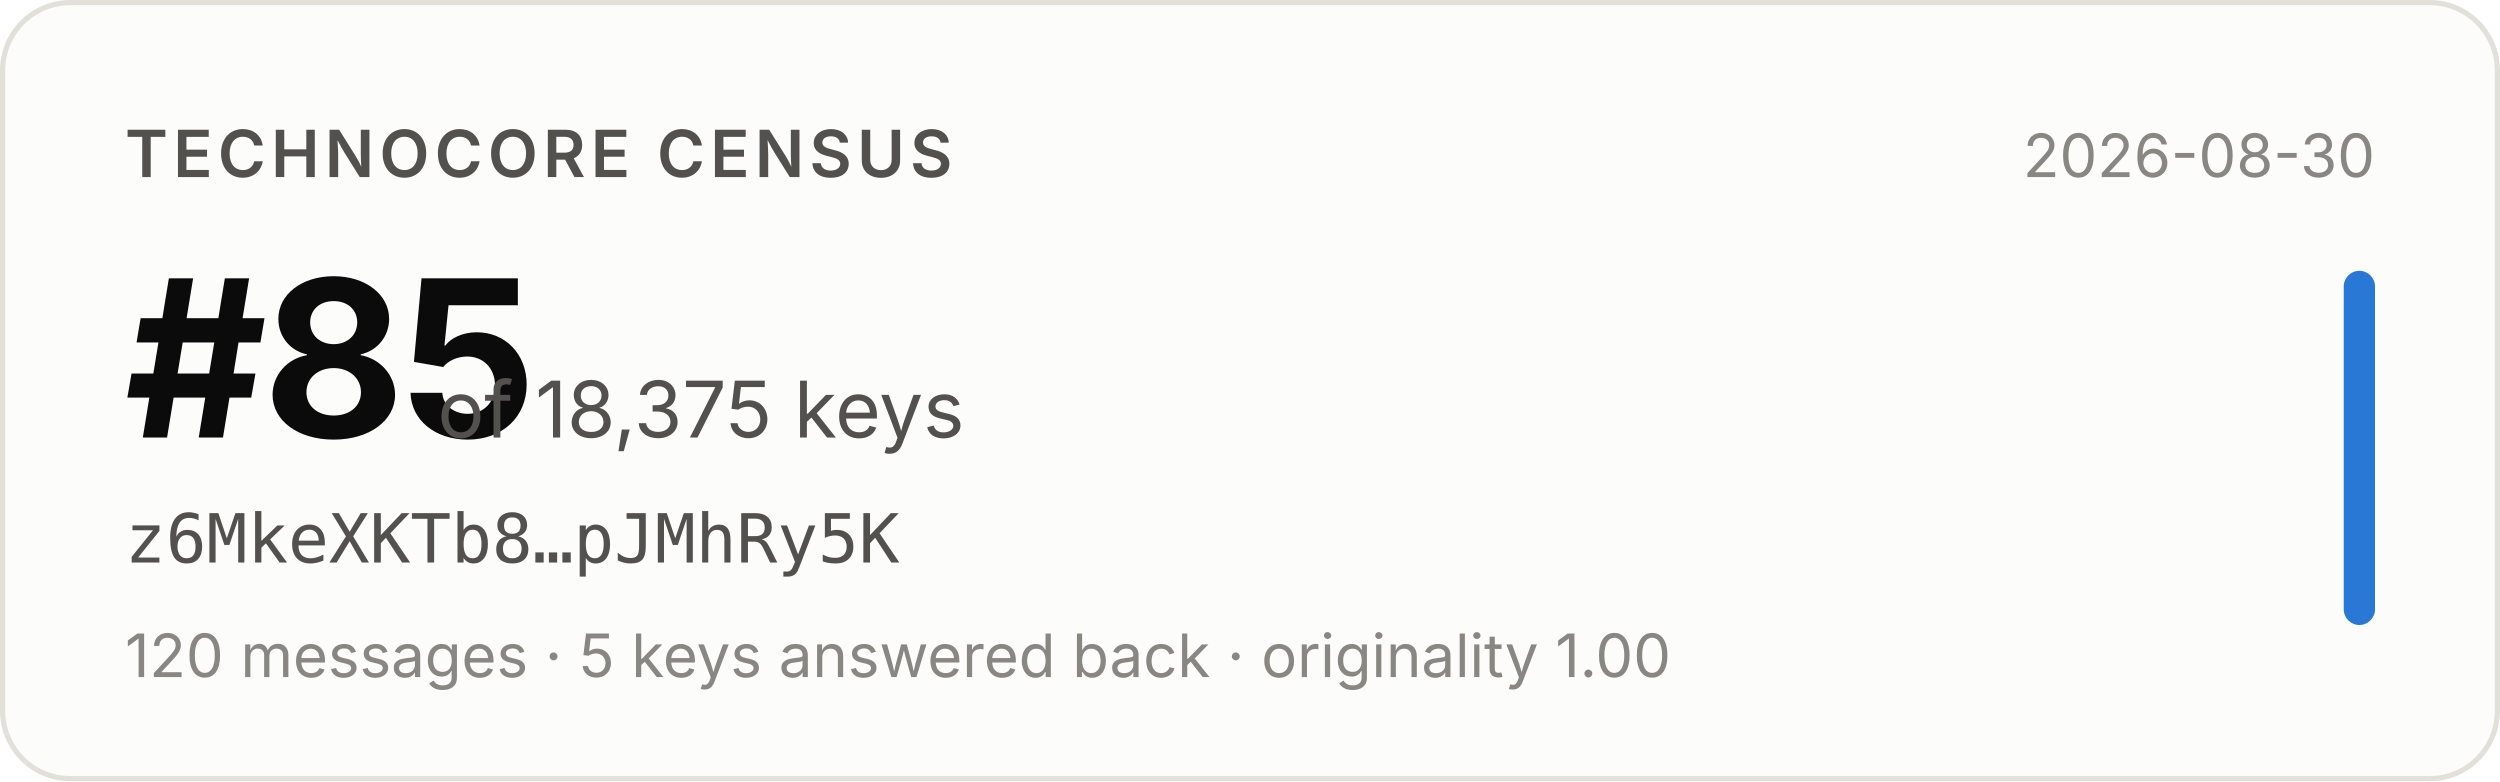
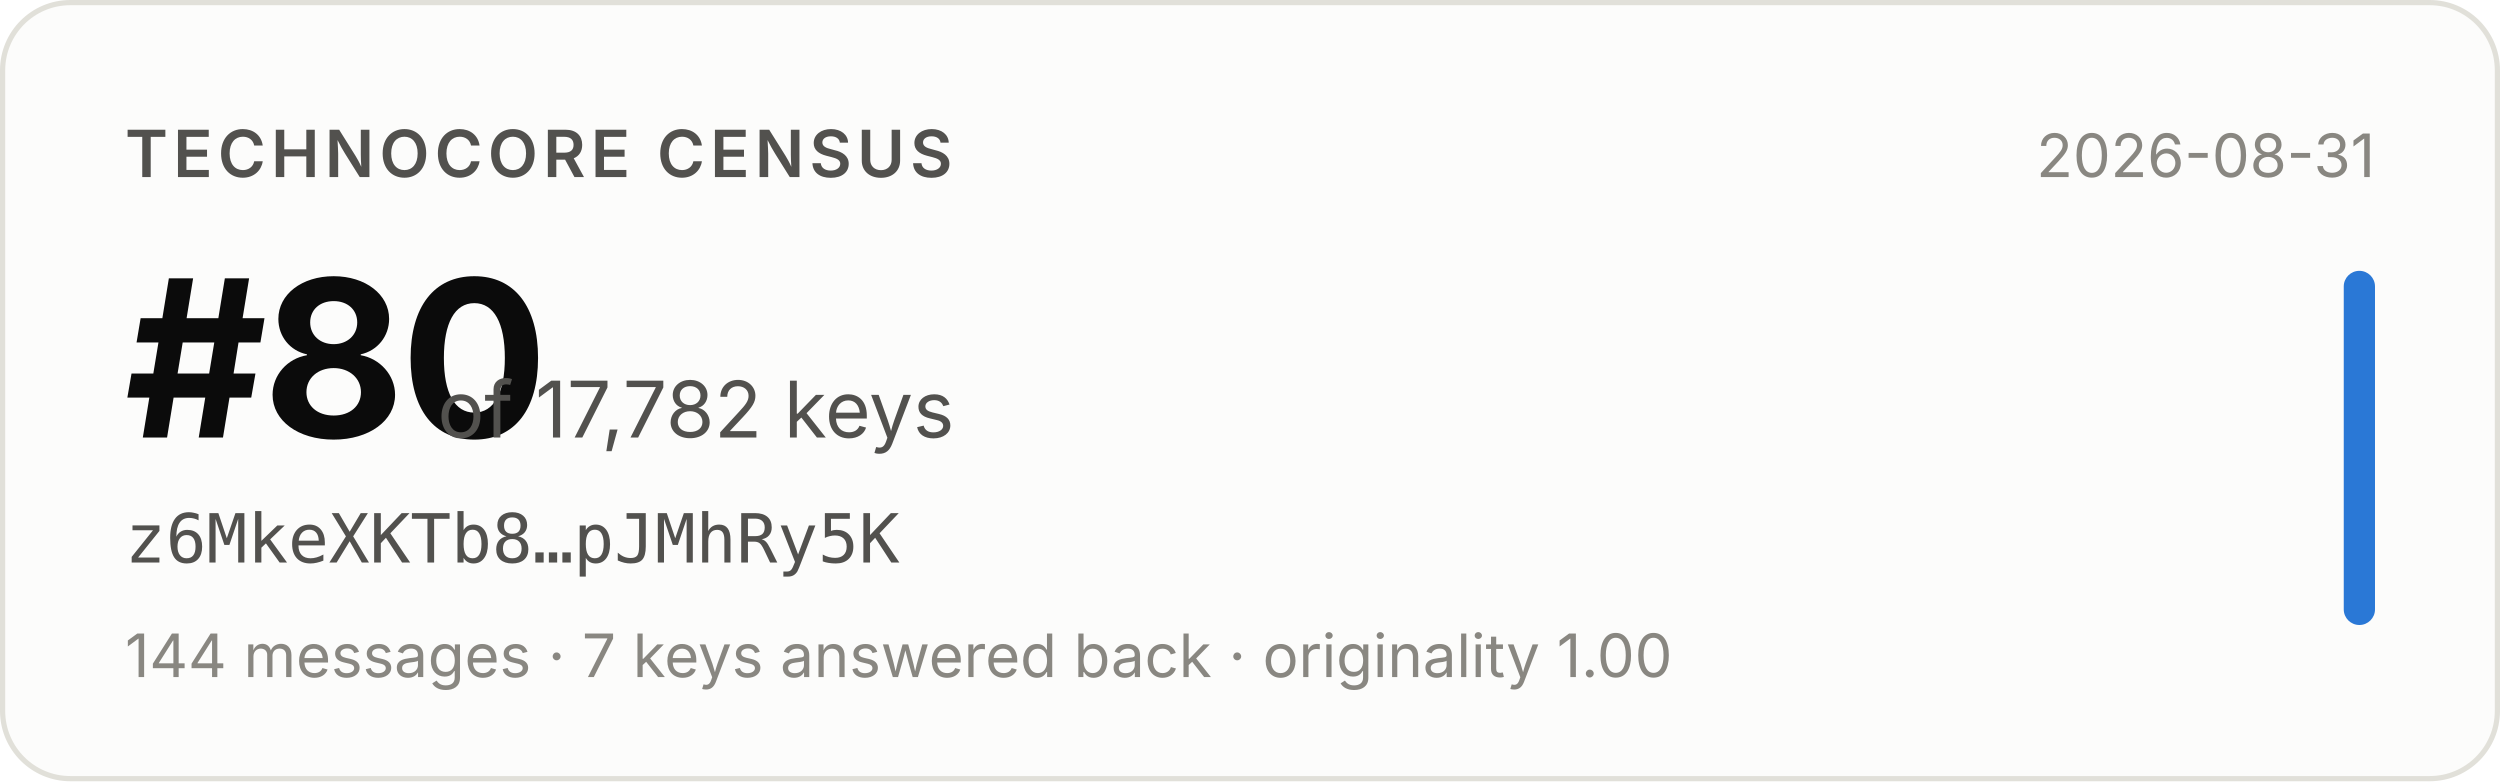
- <svg xmlns="http://www.w3.org/2000/svg" width="480" height="150" viewBox="0 0 480 150" role="img" aria-label="Technocore Census rank #85 of 18,375 keys for z6MkeXKTb8…pJMhRy5K, snapshot 2026-08-30">
+ <svg xmlns="http://www.w3.org/2000/svg" width="480" height="150" viewBox="0 0 480 150" role="img" aria-label="Technocore Census rank #80 of 17,782 keys for z6MkeXKTb8…pJMhRy5K, snapshot 2026-08-31">
  <rect x="0.5" y="0.5" width="479" height="149" rx="13" fill="#fcfcfb" stroke="#e1e0d9" />
  <g font-family="system-ui, -apple-system, 'Segoe UI', sans-serif">
    <text x="24" y="34" font-size="12.5" font-weight="600" fill="#52514e" letter-spacing="0.08em">TECHNOCORE CENSUS</text>
-     <text x="24" y="84" font-size="42" font-weight="650" fill="#0b0b0b" letter-spacing="-0.02em">#85</text>
-     <text x="84" y="84" font-size="15" fill="#52514e">of 18,375 keys</text>
+     <text x="24" y="84" font-size="42" font-weight="650" fill="#0b0b0b" letter-spacing="-0.02em">#80</text>
+     <text x="84" y="84" font-size="15" fill="#52514e">of 17,782 keys</text>
    <text x="24" y="108" font-size="13" fill="#52514e" font-family="ui-monospace, SFMono-Regular, Menlo, monospace">z6MkeXKTb8…pJMhRy5K</text>
-     <text x="24" y="130" font-size="11.5" fill="#898781">120 messages · 5 keys answered back · originality 1.00</text>
-     <text x="456" y="34" font-size="11.5" fill="#898781" text-anchor="end">2026-08-30</text>
+     <text x="24" y="130" font-size="11.5" fill="#898781">144 messages · 7 keys answered back · originality 1.00</text>
+     <text x="456" y="34" font-size="11.5" fill="#898781" text-anchor="end">2026-08-31</text>
    <rect x="450" y="52" width="6" height="68" rx="3" fill="#2a78d6" />
  </g>
</svg>
